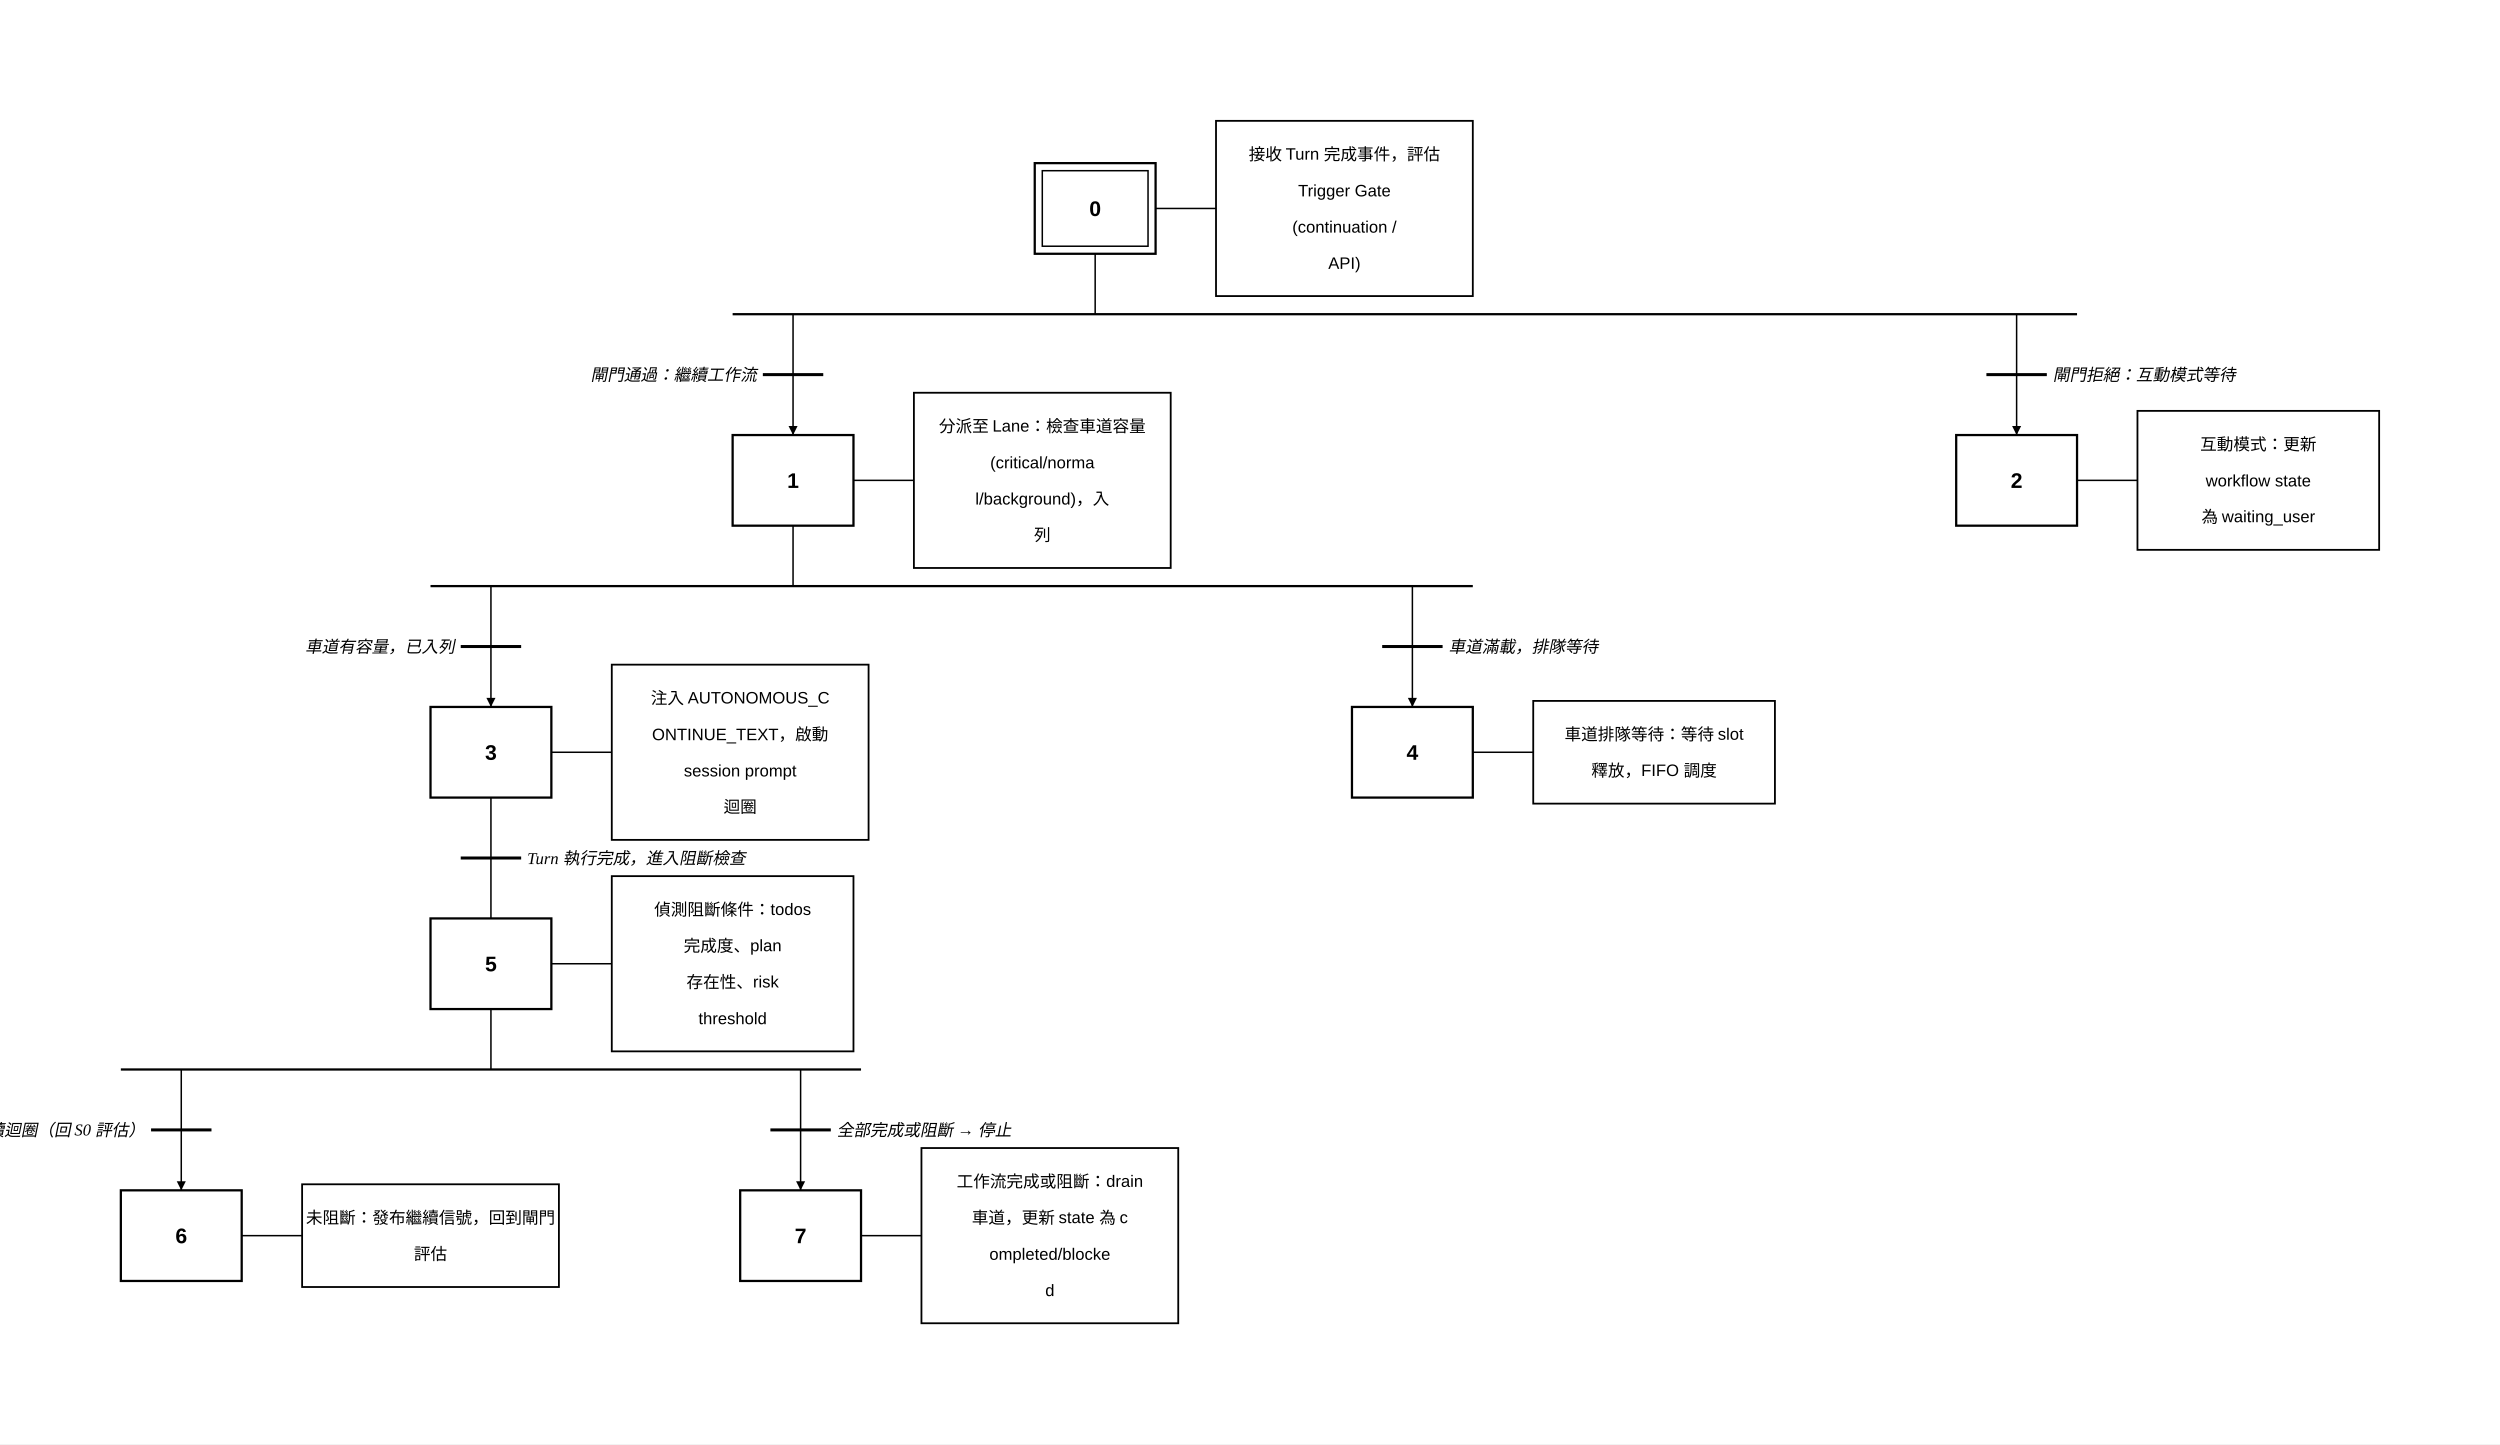
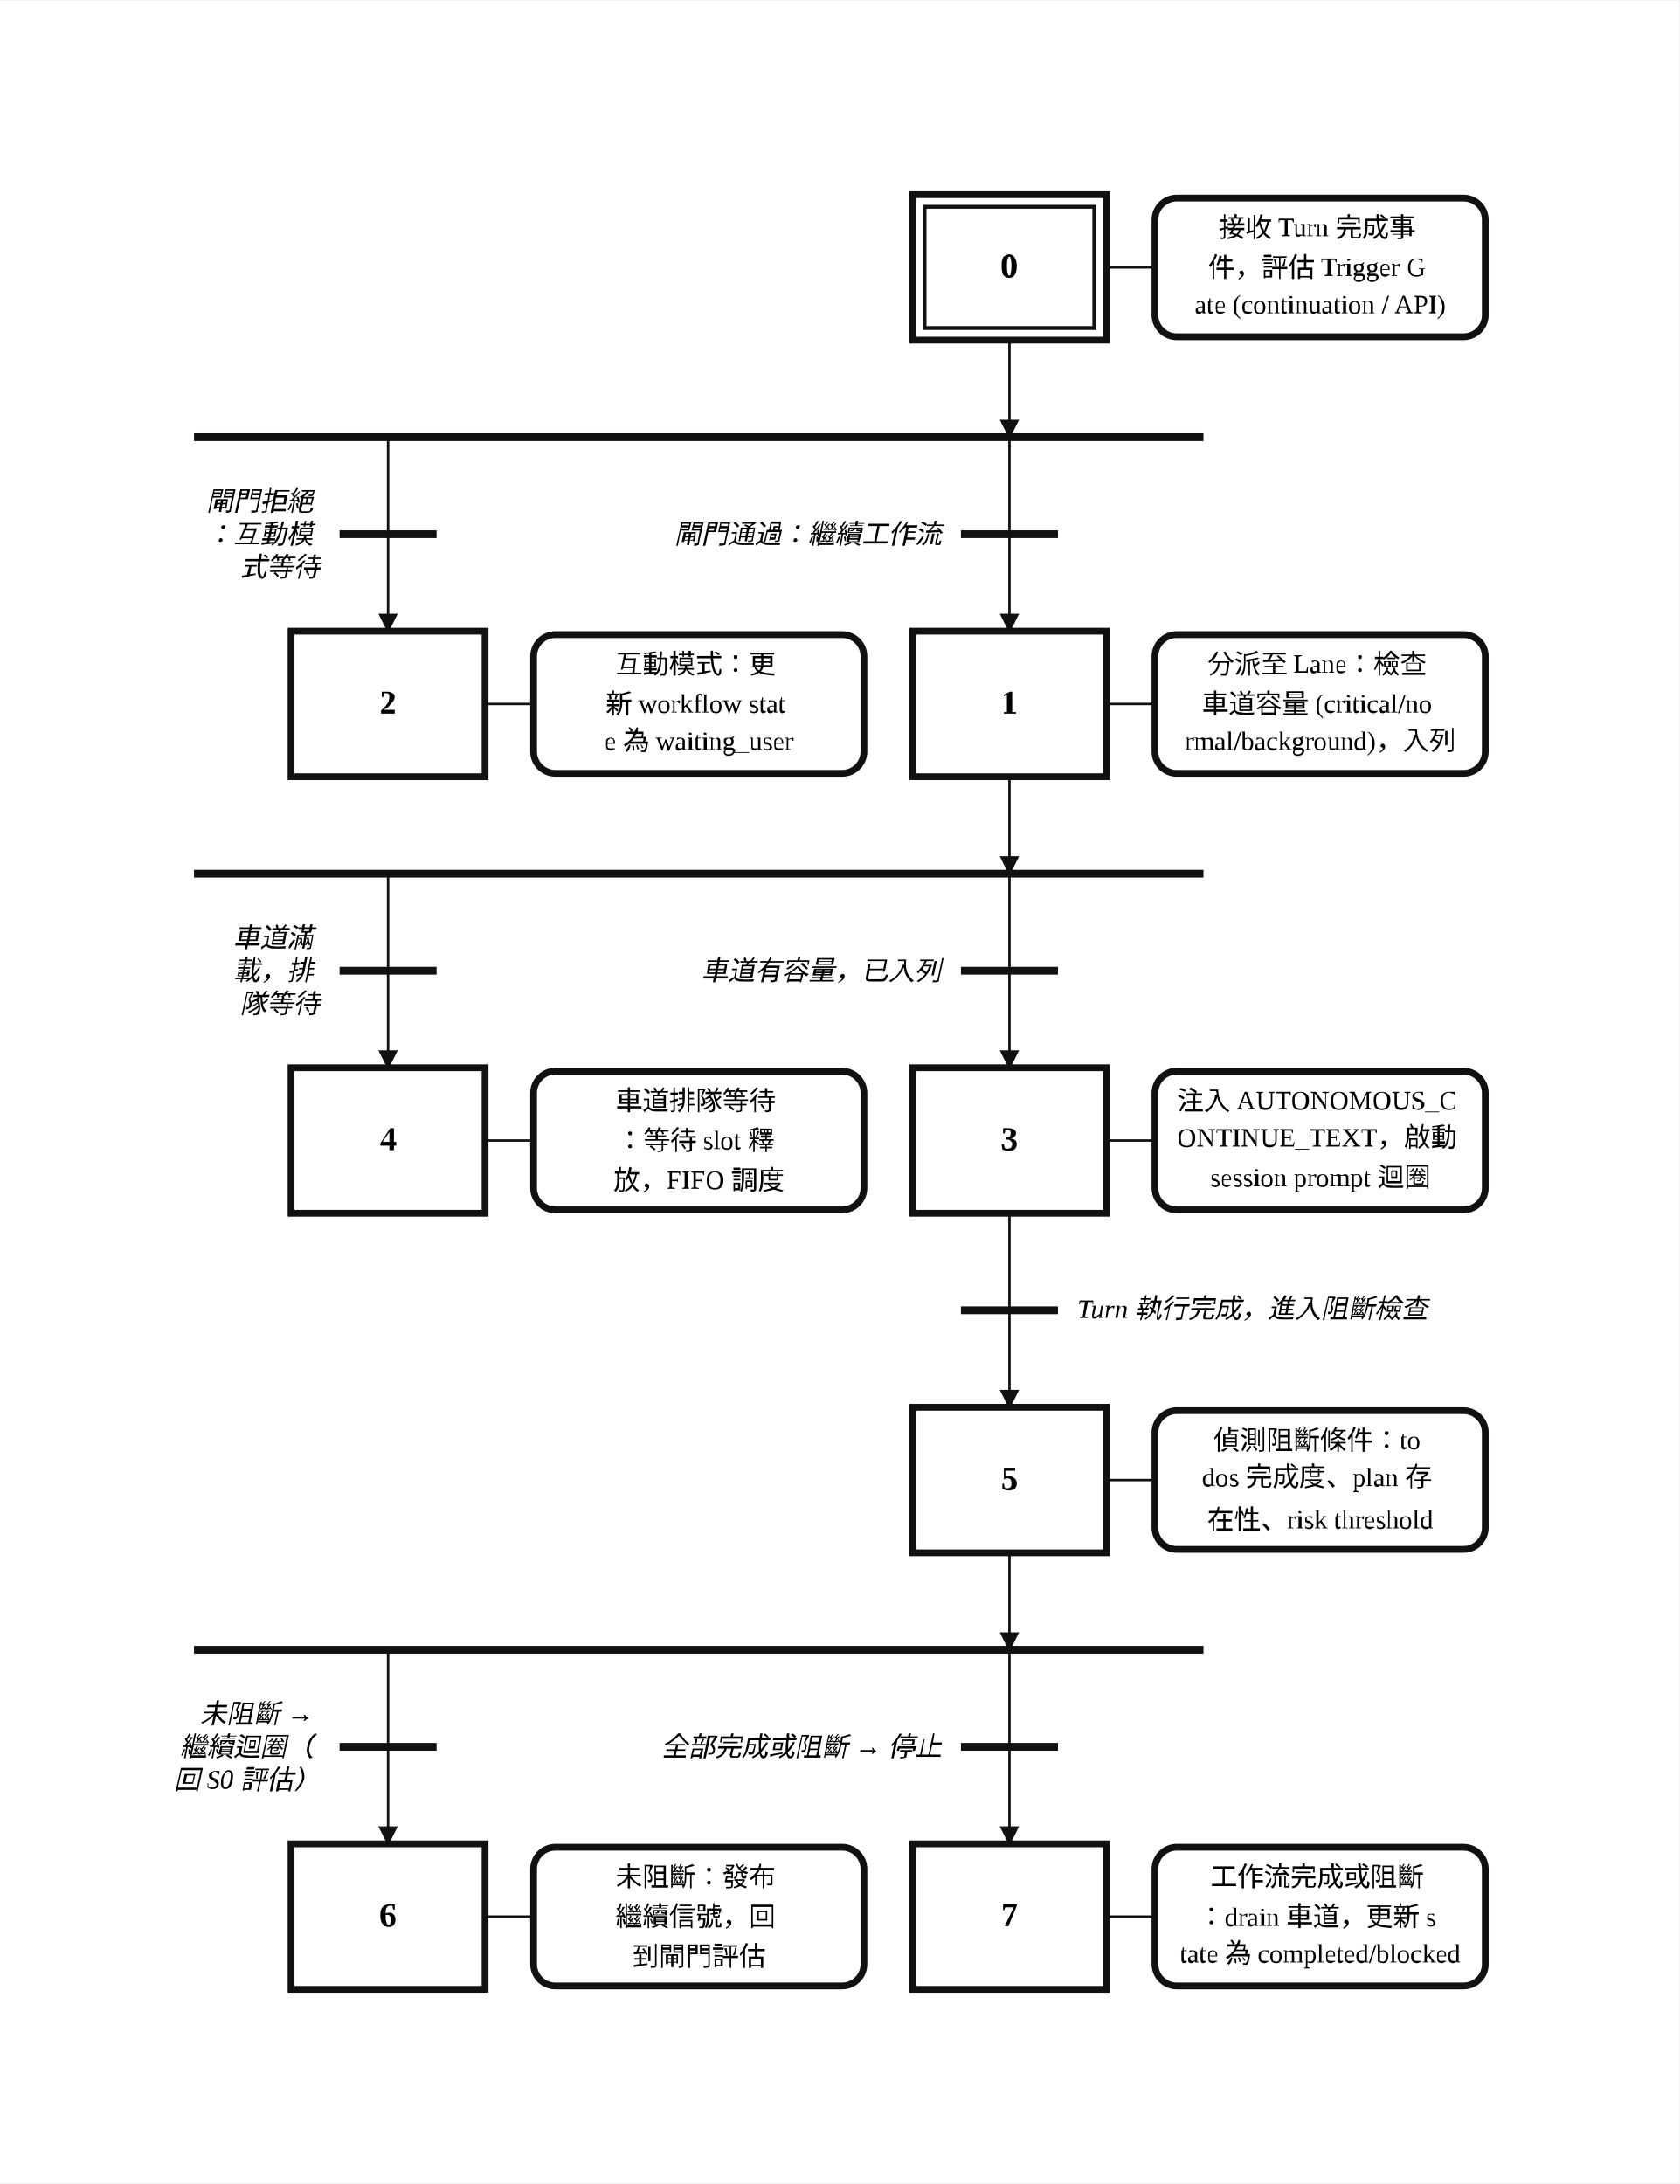
- <svg xmlns="http://www.w3.org/2000/svg" width="1655" height="956" viewBox="-325.0 -28.0 1655.0 956.0">
+ <svg xmlns="http://www.w3.org/2000/svg" width="692" height="900" viewBox="2.00 0.00 34.62 45.00" role="img">
+   <style>
+ .step{fill:#fff;stroke:#111;stroke-width:.14}.step-inner{fill:none;stroke:#111;stroke-width:.08}
+ .action{fill:#fff;stroke:#111;stroke-width:.14}.gate{stroke:#111;stroke-width:.16}
+ .edge{fill:none;stroke:#111;stroke-width:.05;stroke-linecap:round;stroke-linejoin:round}.edge-arrow{marker-end:url(#arrow)}
+ .flyover-mask{stroke:#fff;stroke-width:.12;stroke-linecap:round}
+ .flyover{fill:none;stroke:#111;stroke-width:.05;stroke-linecap:round}
+ .junction{fill:#111;stroke:#111;stroke-width:0}.branch-junction{fill:#fff;stroke:#111;stroke-width:.08}
+ .assoc{stroke:#111;stroke-width:.05}.label{font:bold .7px 'Times New Roman', 'BiauKai', 'DFKai-SB', serif;text-anchor:middle;dominant-baseline:middle}
+ .action-label{font:.55px 'Times New Roman', 'BiauKai', 'DFKai-SB', serif;text-anchor:middle;dominant-baseline:middle}.gate-label{font:italic .55px 'Times New Roman', 'BiauKai', 'DFKai-SB', serif;text-anchor:start;dominant-baseline:middle}.gate-label-left{font:italic .55px 'Times New Roman', 'BiauKai', 'DFKai-SB', serif;text-anchor:end;dominant-baseline:middle}
+ </style>
  <defs>
-     <marker id="arrow" viewBox="0 0 10 10" refX="10" refY="5" markerWidth="6" markerHeight="6" orient="auto-start-reverse">
-       <path d="M 0 0 L 10 5 L 0 10 z" fill="black" />
+     <marker id="arrow" markerWidth="0.4" markerHeight="0.4" refX="0.36" refY="0.2" orient="auto" markerUnits="userSpaceOnUse">
+       <path d="M 0 0 L 0.4 0.2 L 0 0.4 z" fill="#111" />
    </marker>
  </defs>
-   <rect x="-325.0" y="-28.0" width="1655.0" height="956.0" fill="white" />
-   <rect x="360.0" y="80.0" width="80" height="60" stroke="black" stroke-width="1.5" fill="white" />
-   <rect x="365.0" y="85.0" width="70.0" height="50.0" stroke="black" stroke-width="1" fill="none" />
-   <text x="400" y="115.0" text-anchor="middle" font-family="Arial" font-weight="bold" font-size="14">0</text>
-   <line x1="440" y1="110.0" x2="480.0" y2="110.0" stroke="black" />
-   <rect x="480.0" y="52.0" width="170.0" height="116.0" stroke="black" stroke-width="1.2" fill="white" />
-   <text x="565.0" y="78.0" text-anchor="middle" font-family="Arial" font-size="11">接收 Turn 完成事件，評估</text>
-   <text x="565.0" y="102.0" text-anchor="middle" font-family="Arial" font-size="11">Trigger Gate</text>
-   <text x="565.0" y="126.0" text-anchor="middle" font-family="Arial" font-size="11">(continuation /</text>
-   <text x="565.0" y="150.0" text-anchor="middle" font-family="Arial" font-size="11">API)</text>
-   <line x1="400" y1="140" x2="400" y2="180" stroke="black" />
-   <line x1="160.0" y1="180" x2="1050.0" y2="180" stroke="black" stroke-width="1.5" />
-   <line x1="200.0" y1="180" x2="200.0" y2="220" stroke="black" />
-   <line x1="180.0" y1="220" x2="220.0" y2="220" stroke="black" stroke-width="2" />
-   <text x="176.0" y="224" font-style="italic" font-size="11" text-anchor="end">閘門通過：繼續工作流</text>
-   <line x1="200.0" y1="220" x2="200.0" y2="260" stroke="black" marker-end="url(#arrow)" />
-   <line x1="1010.0" y1="180" x2="1010.0" y2="220" stroke="black" />
-   <line x1="990.0" y1="220" x2="1030.0" y2="220" stroke="black" stroke-width="2" />
-   <text x="1034.0" y="224" font-style="italic" font-size="11" text-anchor="start">閘門拒絕：互動模式等待</text>
-   <line x1="1010.0" y1="220" x2="1010.0" y2="260" stroke="black" marker-end="url(#arrow)" />
-   <rect x="160.0" y="260.0" width="80" height="60" stroke="black" stroke-width="1.5" fill="white" />
-   <text x="200.0" y="295.0" text-anchor="middle" font-family="Arial" font-weight="bold" font-size="14">1</text>
-   <line x1="240.0" y1="290.0" x2="280.0" y2="290.0" stroke="black" />
-   <rect x="280.0" y="232.0" width="170.0" height="116.0" stroke="black" stroke-width="1.2" fill="white" />
-   <text x="365.0" y="258.0" text-anchor="middle" font-family="Arial" font-size="11">分派至 Lane：檢查車道容量</text>
-   <text x="365.0" y="282.0" text-anchor="middle" font-family="Arial" font-size="11">(critical/norma</text>
-   <text x="365.0" y="306.0" text-anchor="middle" font-family="Arial" font-size="11">l/background)，入</text>
-   <text x="365.0" y="330" text-anchor="middle" font-family="Arial" font-size="11">列</text>
-   <line x1="200.0" y1="320" x2="200.0" y2="360" stroke="black" />
-   <line x1="-40.0" y1="360" x2="650.0" y2="360" stroke="black" stroke-width="1.5" />
-   <line x1="0.0" y1="360" x2="0.0" y2="400" stroke="black" />
-   <line x1="-20.0" y1="400" x2="20.0" y2="400" stroke="black" stroke-width="2" />
-   <text x="-24.0" y="404" font-style="italic" font-size="11" text-anchor="end">車道有容量，已入列</text>
-   <line x1="0.0" y1="400" x2="0.0" y2="440" stroke="black" marker-end="url(#arrow)" />
-   <line x1="610.0" y1="360" x2="610.0" y2="400" stroke="black" />
-   <line x1="590.0" y1="400" x2="630.0" y2="400" stroke="black" stroke-width="2" />
-   <text x="634.0" y="404" font-style="italic" font-size="11" text-anchor="start">車道滿載，排隊等待</text>
-   <line x1="610.0" y1="400" x2="610.0" y2="440" stroke="black" marker-end="url(#arrow)" />
-   <rect x="-40.0" y="440.0" width="80" height="60" stroke="black" stroke-width="1.5" fill="white" />
-   <text x="0.0" y="475.0" text-anchor="middle" font-family="Arial" font-weight="bold" font-size="14">3</text>
-   <line x1="40.0" y1="470.0" x2="80.0" y2="470.0" stroke="black" />
-   <rect x="80.0" y="412.0" width="170.0" height="116.0" stroke="black" stroke-width="1.2" fill="white" />
-   <text x="165.0" y="438.0" text-anchor="middle" font-family="Arial" font-size="11">注入 AUTONOMOUS_C</text>
-   <text x="165.0" y="462.0" text-anchor="middle" font-family="Arial" font-size="11">ONTINUE_TEXT，啟動</text>
-   <text x="165.0" y="486" text-anchor="middle" font-family="Arial" font-size="11">session prompt</text>
-   <text x="165.0" y="510" text-anchor="middle" font-family="Arial" font-size="11">迴圈</text>
-   <line x1="0.0" y1="500.0" x2="0.0" y2="580" stroke="black" />
-   <line x1="-20.0" y1="540.0" x2="20.0" y2="540.0" stroke="black" stroke-width="2" />
-   <text x="24.0" y="544.0" font-style="italic" font-size="11" text-anchor="start">Turn 執行完成，進入阻斷檢查</text>
-   <rect x="-40.0" y="580.0" width="80" height="60" stroke="black" stroke-width="1.5" fill="white" />
-   <text x="0.0" y="615.0" text-anchor="middle" font-family="Arial" font-weight="bold" font-size="14">5</text>
-   <line x1="40.0" y1="610.0" x2="80.0" y2="610.0" stroke="black" />
-   <rect x="80.0" y="552.0" width="160" height="116.0" stroke="black" stroke-width="1.2" fill="white" />
-   <text x="160.0" y="578.0" text-anchor="middle" font-family="Arial" font-size="11">偵測阻斷條件：todos</text>
-   <text x="160.0" y="602.0" text-anchor="middle" font-family="Arial" font-size="11">完成度、plan</text>
-   <text x="160.0" y="626.0" text-anchor="middle" font-family="Arial" font-size="11">存在性、risk</text>
-   <text x="160.0" y="650.0" text-anchor="middle" font-family="Arial" font-size="11">threshold</text>
-   <line x1="0.0" y1="640" x2="0.0" y2="680" stroke="black" />
-   <line x1="-245.0" y1="680" x2="245.0" y2="680" stroke="black" stroke-width="1.5" />
-   <line x1="-205.0" y1="680" x2="-205.0" y2="720" stroke="black" />
-   <line x1="-225.0" y1="720" x2="-185.0" y2="720" stroke="black" stroke-width="2" />
-   <text x="-229.0" y="724" font-style="italic" font-size="11" text-anchor="end">未阻斷 → 繼續迴圈（回 S0 評估）</text>
-   <line x1="-205.0" y1="720" x2="-205.0" y2="760" stroke="black" marker-end="url(#arrow)" />
-   <line x1="205.0" y1="680" x2="205.0" y2="720" stroke="black" />
-   <line x1="185.0" y1="720" x2="225.0" y2="720" stroke="black" stroke-width="2" />
-   <text x="229.0" y="724" font-style="italic" font-size="11" text-anchor="start">全部完成或阻斷 → 停止</text>
-   <line x1="205.0" y1="720" x2="205.0" y2="760" stroke="black" marker-end="url(#arrow)" />
-   <rect x="-245.0" y="760.0" width="80" height="60" stroke="black" stroke-width="1.5" fill="white" />
-   <text x="-205.0" y="795.0" text-anchor="middle" font-family="Arial" font-weight="bold" font-size="14">6</text>
-   <line x1="-165.0" y1="790.0" x2="-125.0" y2="790.0" stroke="black" />
-   <rect x="-125.0" y="756.0" width="170.0" height="68.0" stroke="black" stroke-width="1.2" fill="white" />
-   <text x="-40.0" y="782.0" text-anchor="middle" font-family="Arial" font-size="11">未阻斷：發布繼續信號，回到閘門</text>
-   <text x="-40.0" y="806.0" text-anchor="middle" font-family="Arial" font-size="11">評估</text>
-   <rect x="165.0" y="760.0" width="80" height="60" stroke="black" stroke-width="1.5" fill="white" />
-   <text x="205.0" y="795.0" text-anchor="middle" font-family="Arial" font-weight="bold" font-size="14">7</text>
-   <line x1="245.0" y1="790.0" x2="285.0" y2="790.0" stroke="black" />
-   <rect x="285.0" y="732.0" width="170.0" height="116.0" stroke="black" stroke-width="1.2" fill="white" />
-   <text x="370.0" y="758.0" text-anchor="middle" font-family="Arial" font-size="11">工作流完成或阻斷：drain</text>
-   <text x="370.0" y="782" text-anchor="middle" font-family="Arial" font-size="11">車道，更新 state 為 c</text>
-   <text x="370.0" y="806.0" text-anchor="middle" font-family="Arial" font-size="11">ompleted/blocke</text>
-   <text x="370.0" y="830" text-anchor="middle" font-family="Arial" font-size="11">d</text>
-   <rect x="570.0" y="440.0" width="80" height="60" stroke="black" stroke-width="1.5" fill="white" />
-   <text x="610.0" y="475.0" text-anchor="middle" font-family="Arial" font-weight="bold" font-size="14">4</text>
-   <line x1="650.0" y1="470.0" x2="690.0" y2="470.0" stroke="black" />
-   <rect x="690.0" y="436.0" width="160" height="68.0" stroke="black" stroke-width="1.2" fill="white" />
-   <text x="770.0" y="462.0" text-anchor="middle" font-family="Arial" font-size="11">車道排隊等待：等待 slot</text>
-   <text x="770.0" y="486" text-anchor="middle" font-family="Arial" font-size="11">釋放，FIFO 調度</text>
-   <rect x="970.0" y="260.0" width="80" height="60" stroke="black" stroke-width="1.5" fill="white" />
-   <text x="1010.0" y="295.0" text-anchor="middle" font-family="Arial" font-weight="bold" font-size="14">2</text>
-   <line x1="1050.0" y1="290.0" x2="1090.0" y2="290.0" stroke="black" />
-   <rect x="1090.0" y="244.0" width="160" height="92.0" stroke="black" stroke-width="1.2" fill="white" />
-   <text x="1170.0" y="270.0" text-anchor="middle" font-family="Arial" font-size="11">互動模式：更新</text>
-   <text x="1170.0" y="294.0" text-anchor="middle" font-family="Arial" font-size="11">workflow state</text>
-   <text x="1170.0" y="318.0" text-anchor="middle" font-family="Arial" font-size="11">為 waiting_user</text>
+   <rect x="2.00" y="0.00" width="34.62" height="45.00" fill="white" />
+   <path class="edge edge-arrow" d="M 22.81 7.00 L 22.81 9.00" />
+   <path class="edge edge-arrow" d="M 22.81 9.00 L 22.81 13.00" />
+   <path class="edge edge-arrow" d="M 10.00 9.00 L 10.00 13.00" />
+   <path class="edge edge-arrow" d="M 22.81 16.00 L 22.81 18.00" />
+   <path class="edge edge-arrow" d="M 22.81 18.00 L 22.81 22.00" />
+   <path class="edge edge-arrow" d="M 10.00 18.00 L 10.00 22.00" />
+   <path class="edge" d="M 22.81 25.00 L 22.81 27.00" />
+   <path class="edge edge-arrow" d="M 22.81 27.00 L 22.81 29.00" />
+   <path class="edge edge-arrow" d="M 22.81 32.00 L 22.81 34.00" />
+   <path class="edge edge-arrow" d="M 10.00 34.00 L 10.00 38.00" />
+   <path class="edge edge-arrow" d="M 22.81 34.00 L 22.81 38.00" />
+   <rect class="step" x="20.81" y="4.00" width="4.00" height="3.00" />
+   <rect class="step-inner" x="21.06" y="4.25" width="3.50" height="2.50" />
+   <text class="label" x="22.81" y="5.50">0</text>
+   <rect class="step" x="20.81" y="13.00" width="4.00" height="3.00" />
+   <text class="label" x="22.81" y="14.50">1</text>
+   <rect class="step" x="8.00" y="13.00" width="4.00" height="3.00" />
+   <text class="label" x="10.00" y="14.50">2</text>
+   <rect class="step" x="20.81" y="22.00" width="4.00" height="3.00" />
+   <text class="label" x="22.81" y="23.50">3</text>
+   <rect class="step" x="8.00" y="22.00" width="4.00" height="3.00" />
+   <text class="label" x="10.00" y="23.50">4</text>
+   <rect class="step" x="20.81" y="29.00" width="4.00" height="3.00" />
+   <text class="label" x="22.81" y="30.50">5</text>
+   <rect class="step" x="8.00" y="38.00" width="4.00" height="3.00" />
+   <text class="label" x="10.00" y="39.50">6</text>
+   <rect class="step" x="20.81" y="38.00" width="4.00" height="3.00" />
+   <text class="label" x="22.81" y="39.50">7</text>
+   <line class="assoc" x1="24.81" y1="5.50" x2="25.81" y2="5.50" />
+   <rect class="action" x="25.81" y="4.07" width="6.81" height="2.86" rx="0.45" ry="0.45" />
+   <text class="action-label" x="29.22" y="4.68">
+     <tspan x="29.22" dy="0">接收 Turn 完成事</tspan>
+     <tspan x="29.22" dy="0.82">件，評估 Trigger G</tspan>
+     <tspan x="29.22" dy="0.82">ate (continuation / API)</tspan>
+   </text>
+   <line class="assoc" x1="24.81" y1="14.50" x2="25.81" y2="14.50" />
+   <rect class="action" x="25.81" y="13.07" width="6.81" height="2.86" rx="0.45" ry="0.45" />
+   <text class="action-label" x="29.22" y="13.68">
+     <tspan x="29.22" dy="0">分派至 Lane：檢查</tspan>
+     <tspan x="29.22" dy="0.82">車道容量 (critical/no</tspan>
+     <tspan x="29.22" dy="0.82">rmal/background)，入列</tspan>
+   </text>
+   <line class="assoc" x1="12.00" y1="14.50" x2="13.00" y2="14.50" />
+   <rect class="action" x="13.00" y="13.07" width="6.81" height="2.86" rx="0.45" ry="0.45" />
+   <text class="action-label" x="16.41" y="13.68">
+     <tspan x="16.41" dy="0">互動模式：更</tspan>
+     <tspan x="16.41" dy="0.82">新 workflow stat</tspan>
+     <tspan x="16.41" dy="0.82">e 為 waiting_user</tspan>
+   </text>
+   <line class="assoc" x1="24.81" y1="23.50" x2="25.81" y2="23.50" />
+   <rect class="action" x="25.81" y="22.07" width="6.81" height="2.86" rx="0.45" ry="0.45" />
+   <text class="action-label" x="29.22" y="22.68">
+     <tspan x="29.22" dy="0">注入 AUTONOMOUS_C</tspan>
+     <tspan x="29.22" dy="0.82">ONTINUE_TEXT，啟動</tspan>
+     <tspan x="29.22" dy="0.82">session prompt 迴圈</tspan>
+   </text>
+   <line class="assoc" x1="12.00" y1="23.50" x2="13.00" y2="23.50" />
+   <rect class="action" x="13.00" y="22.07" width="6.81" height="2.86" rx="0.45" ry="0.45" />
+   <text class="action-label" x="16.41" y="22.68">
+     <tspan x="16.41" dy="0">車道排隊等待</tspan>
+     <tspan x="16.41" dy="0.82">：等待 slot 釋</tspan>
+     <tspan x="16.41" dy="0.82">放，FIFO 調度</tspan>
+   </text>
+   <line class="assoc" x1="24.81" y1="30.50" x2="25.81" y2="30.50" />
+   <rect class="action" x="25.81" y="29.07" width="6.81" height="2.86" rx="0.45" ry="0.45" />
+   <text class="action-label" x="29.22" y="29.68">
+     <tspan x="29.22" dy="0">偵測阻斷條件：to</tspan>
+     <tspan x="29.22" dy="0.82">dos 完成度、plan 存</tspan>
+     <tspan x="29.22" dy="0.82">在性、risk threshold</tspan>
+   </text>
+   <line class="assoc" x1="12.00" y1="39.50" x2="13.00" y2="39.50" />
+   <rect class="action" x="13.00" y="38.07" width="6.81" height="2.86" rx="0.45" ry="0.45" />
+   <text class="action-label" x="16.41" y="38.68">
+     <tspan x="16.41" dy="0">未阻斷：發布</tspan>
+     <tspan x="16.41" dy="0.82">繼續信號，回</tspan>
+     <tspan x="16.41" dy="0.82">到閘門評估</tspan>
+   </text>
+   <line class="assoc" x1="24.81" y1="39.50" x2="25.81" y2="39.50" />
+   <rect class="action" x="25.81" y="38.07" width="6.81" height="2.86" rx="0.45" ry="0.45" />
+   <text class="action-label" x="29.22" y="38.68">
+     <tspan x="29.22" dy="0">工作流完成或阻斷</tspan>
+     <tspan x="29.22" dy="0.82">：drain 車道，更新 s</tspan>
+     <tspan x="29.22" dy="0.82">tate 為 completed/blocked</tspan>
+   </text>
+   <line class="gate" x1="6.00" y1="9.00" x2="26.81" y2="9.00" />
+   <line class="gate" x1="6.00" y1="18.00" x2="26.81" y2="18.00" />
+   <line class="gate" x1="21.81" y1="27.00" x2="23.81" y2="27.00" />
+   <text class="gate-label" x="24.21" y="27.00">
+     <tspan x="24.21" dy="0">Turn 執行完成，進入阻斷檢查</tspan>
+   </text>
+   <line class="gate" x1="6.00" y1="34.00" x2="26.81" y2="34.00" />
+   <line class="gate" x1="21.81" y1="11.00" x2="23.81" y2="11.00" />
+   <text class="gate-label-left" x="21.41" y="11.00">
+     <tspan x="21.41" dy="0">閘門通過：繼續工作流</tspan>
+   </text>
+   <line class="gate" x1="9.00" y1="11.00" x2="11.00" y2="11.00" />
+   <text class="gate-label-left" x="8.60" y="10.32">
+     <tspan x="8.60" dy="0">閘門拒絕</tspan>
+     <tspan x="8.60" dy="0.68">：互動模</tspan>
+     <tspan x="8.60" dy="0.68">式等待</tspan>
+   </text>
+   <line class="gate" x1="21.81" y1="20.00" x2="23.81" y2="20.00" />
+   <text class="gate-label-left" x="21.41" y="20.00">
+     <tspan x="21.41" dy="0">車道有容量，已入列</tspan>
+   </text>
+   <line class="gate" x1="9.00" y1="20.00" x2="11.00" y2="20.00" />
+   <text class="gate-label-left" x="8.60" y="19.32">
+     <tspan x="8.60" dy="0">車道滿</tspan>
+     <tspan x="8.60" dy="0.68">載，排</tspan>
+     <tspan x="8.60" dy="0.68">隊等待</tspan>
+   </text>
+   <line class="gate" x1="9.00" y1="36.00" x2="11.00" y2="36.00" />
+   <text class="gate-label-left" x="8.60" y="35.32">
+     <tspan x="8.60" dy="0">未阻斷 →</tspan>
+     <tspan x="8.60" dy="0.68">繼續迴圈（</tspan>
+     <tspan x="8.60" dy="0.68">回 S0 評估）</tspan>
+   </text>
+   <line class="gate" x1="21.81" y1="36.00" x2="23.81" y2="36.00" />
+   <text class="gate-label-left" x="21.41" y="36.00">
+     <tspan x="21.41" dy="0">全部完成或阻斷 → 停止</tspan>
+   </text>
</svg>
